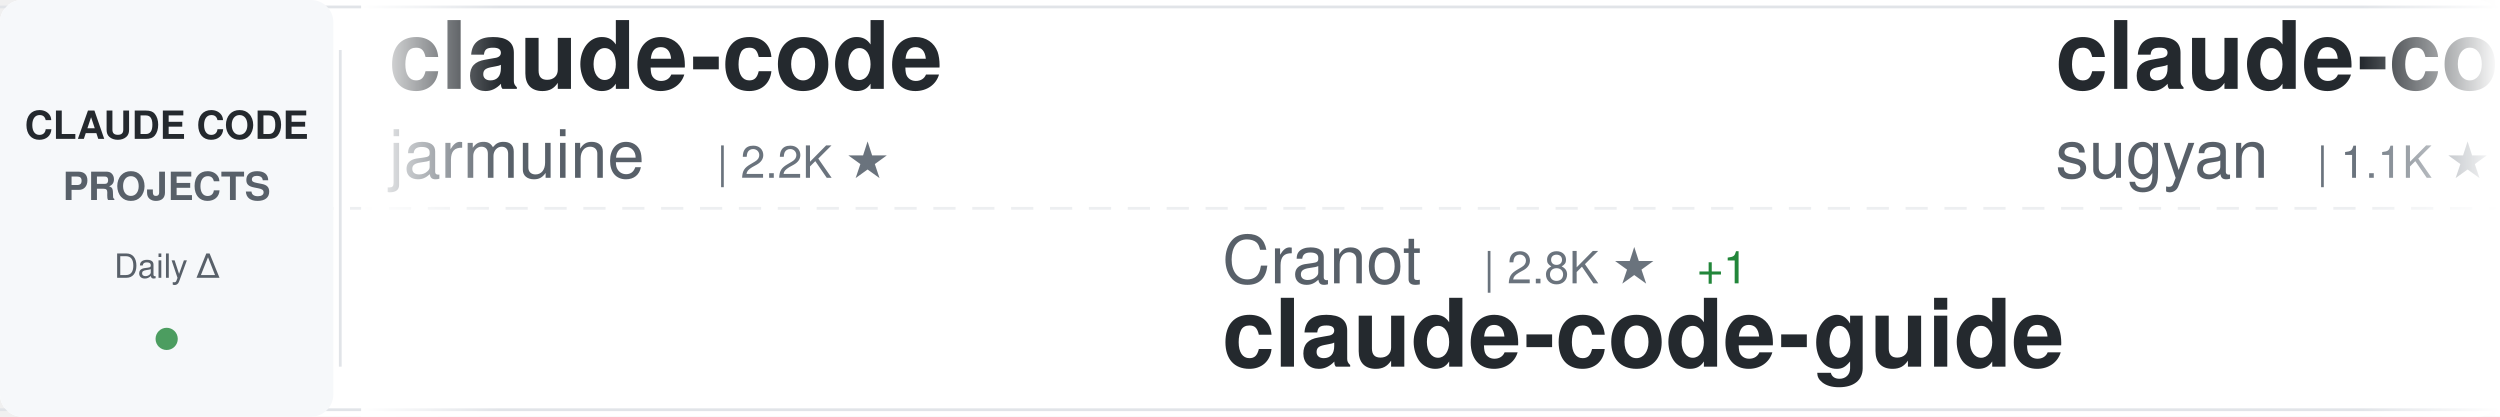
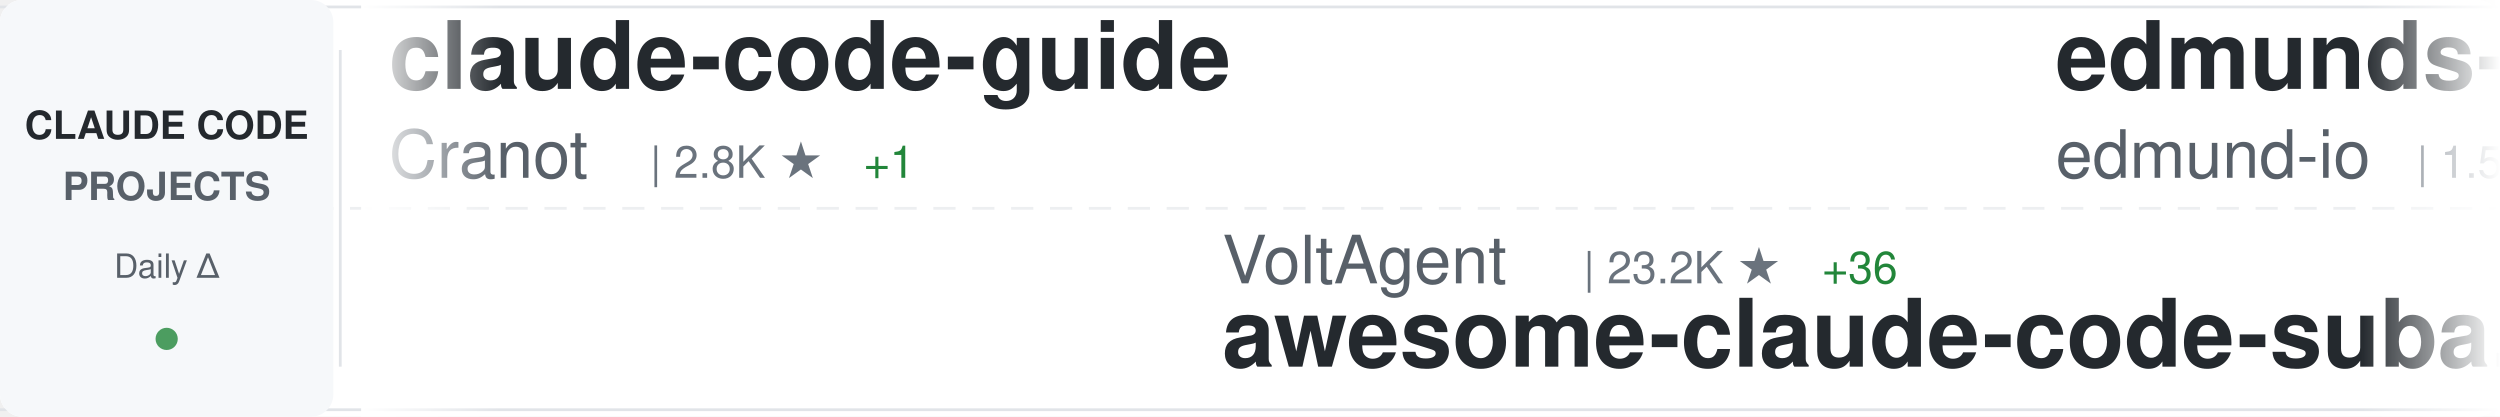
<svg xmlns="http://www.w3.org/2000/svg" width="900" height="150">
  <defs>
    <linearGradient id="awesomeLeftFade" x1="0%" y1="0%" x2="100%" y2="0%">
      <stop offset="0%" style="stop-color:#ffffff;stop-opacity:1" />
      <stop offset="100%" style="stop-color:#ffffff;stop-opacity:0" />
    </linearGradient>
    <linearGradient id="awesomeRightFade" x1="0%" y1="0%" x2="100%" y2="0%">
      <stop offset="0%" style="stop-color:#ffffff;stop-opacity:0" />
      <stop offset="100%" style="stop-color:#ffffff;stop-opacity:1" />
    </linearGradient>
  </defs>
  <rect width="900" height="150" fill="#ffffff" rx="8" />
  <rect x="0" y="2" width="900" height="1" fill="#e1e4e8" />
  <rect x="0" y="147" width="900" height="1" fill="#e1e4e8" />
  <line x1="0" y1="75" x2="900" y2="75" stroke="#e1e4e8" stroke-width="1" stroke-dasharray="8 6" opacity="0.6" />
  <rect x="0" y="0" width="120" height="150" fill="#f6f8fa" rx="8" />
  <text x="60" y="50" font-family="-apple-system, BlinkMacSystemFont, 'Segoe UI', Helvetica, Arial, sans-serif" font-size="14" font-weight="600" fill="#24292e" text-anchor="middle">CLAUDE CODE</text>
  <text x="60" y="72" font-family="-apple-system, BlinkMacSystemFont, 'Segoe UI', Helvetica, Arial, sans-serif" font-size="14" font-weight="600" fill="#586069" text-anchor="middle">PROJECTS</text>
  <text x="60" y="100" font-family="-apple-system, BlinkMacSystemFont, 'Segoe UI', Helvetica, Arial, sans-serif" font-size="12" font-weight="500" fill="#586069" text-anchor="middle">Daily Δ</text>
  <circle cx="60" cy="122" r="4" fill="#22863a" opacity="0.8" />
  <rect x="122" y="18" width="1" height="114" fill="#e1e4e8" />
  <clipPath id="awesomeTickerClip">
    <rect x="130" y="0" width="770" height="150" />
  </clipPath>
  <g clip-path="url(#awesomeTickerClip)">
    <g id="awesomeTickerItems">
      <animateTransform attributeName="transform" attributeType="XML" type="translate" from="0 0" to="-3000 0" dur="54s" repeatCount="indefinite" />
      <g transform="translate(0, 0)">
-         <text x="140" y="32" font-family="-apple-system, BlinkMacSystemFont, 'Segoe UI', Helvetica, Arial, sans-serif" font-size="34" font-weight="600" fill="#24292e">claude-code</text>
-         <text x="140" y="64" font-family="-apple-system, BlinkMacSystemFont, 'Segoe UI', Helvetica, Arial, sans-serif" font-size="24" font-weight="400" fill="#586069">jarmuine</text>
-         <text x="258" y="64" font-family="-apple-system, BlinkMacSystemFont, 'Segoe UI', Helvetica, Arial, sans-serif" font-size="16" font-weight="500" fill="#6a737d">| 2.2K ★</text>
+         <text x="140" y="32" font-family="-apple-system, BlinkMacSystemFont, 'Segoe UI', Helvetica, Arial, sans-serif" font-size="34" font-weight="600" fill="#24292e">claude-code-guide</text>
+         <text x="140" y="64" font-family="-apple-system, BlinkMacSystemFont, 'Segoe UI', Helvetica, Arial, sans-serif" font-size="24" font-weight="400" fill="#586069">Cranot</text>
+         <text x="234" y="64" font-family="-apple-system, BlinkMacSystemFont, 'Segoe UI', Helvetica, Arial, sans-serif" font-size="16" font-weight="500" fill="#6a737d">| 2.8K ★</text>
+         <text x="311" y="64" font-family="-apple-system, BlinkMacSystemFont, 'Segoe UI', Helvetica, Arial, sans-serif" font-size="16" font-weight="500" fill="#22863a"> +1</text>
      </g>
      <g transform="translate(300, 0)">
-         <text x="140" y="102" font-family="-apple-system, BlinkMacSystemFont, 'Segoe UI', Helvetica, Arial, sans-serif" font-size="24" font-weight="400" fill="#586069">Cranot</text>
-         <text x="234" y="102" font-family="-apple-system, BlinkMacSystemFont, 'Segoe UI', Helvetica, Arial, sans-serif" font-size="16" font-weight="500" fill="#6a737d">| 2.8K ★</text>
-         <text x="311" y="102" font-family="-apple-system, BlinkMacSystemFont, 'Segoe UI', Helvetica, Arial, sans-serif" font-size="16" font-weight="500" fill="#22863a"> +1</text>
-         <text x="140" y="132" font-family="-apple-system, BlinkMacSystemFont, 'Segoe UI', Helvetica, Arial, sans-serif" font-size="34" font-weight="600" fill="#24292e">claude-code-guide</text>
+         <text x="140" y="102" font-family="-apple-system, BlinkMacSystemFont, 'Segoe UI', Helvetica, Arial, sans-serif" font-size="24" font-weight="400" fill="#586069">VoltAgent</text>
+         <text x="270" y="102" font-family="-apple-system, BlinkMacSystemFont, 'Segoe UI', Helvetica, Arial, sans-serif" font-size="16" font-weight="500" fill="#6a737d">| 23.2K ★</text>
+         <text x="356" y="102" font-family="-apple-system, BlinkMacSystemFont, 'Segoe UI', Helvetica, Arial, sans-serif" font-size="16" font-weight="500" fill="#22863a"> +36</text>
+         <text x="140" y="132" font-family="-apple-system, BlinkMacSystemFont, 'Segoe UI', Helvetica, Arial, sans-serif" font-size="34" font-weight="600" fill="#24292e">awesome-claude-code-suba...</text>
      </g>
      <g transform="translate(600, 0)">
-         <text x="140" y="32" font-family="-apple-system, BlinkMacSystemFont, 'Segoe UI', Helvetica, Arial, sans-serif" font-size="34" font-weight="600" fill="#24292e">claude-code-webui</text>
-         <text x="140" y="64" font-family="-apple-system, BlinkMacSystemFont, 'Segoe UI', Helvetica, Arial, sans-serif" font-size="24" font-weight="400" fill="#586069">sugyan</text>
-         <text x="234" y="64" font-family="-apple-system, BlinkMacSystemFont, 'Segoe UI', Helvetica, Arial, sans-serif" font-size="16" font-weight="500" fill="#6a737d">| 1.1K ★</text>
+         <text x="140" y="32" font-family="-apple-system, BlinkMacSystemFont, 'Segoe UI', Helvetica, Arial, sans-serif" font-size="34" font-weight="600" fill="#24292e">edmunds-claude-code</text>
+         <text x="140" y="64" font-family="-apple-system, BlinkMacSystemFont, 'Segoe UI', Helvetica, Arial, sans-serif" font-size="24" font-weight="400" fill="#586069">edmund-io</text>
+         <text x="270" y="64" font-family="-apple-system, BlinkMacSystemFont, 'Segoe UI', Helvetica, Arial, sans-serif" font-size="16" font-weight="500" fill="#6a737d">| 1.5K ★</text>
+       </g>
+       <g transform="translate(900, 0)">
+         <text x="140" y="102" font-family="-apple-system, BlinkMacSystemFont, 'Segoe UI', Helvetica, Arial, sans-serif" font-size="24" font-weight="400" fill="#586069">freestylefly</text>
+         <text x="306" y="102" font-family="-apple-system, BlinkMacSystemFont, 'Segoe UI', Helvetica, Arial, sans-serif" font-size="16" font-weight="500" fill="#6a737d">| 128 ★</text>
+         <text x="140" y="132" font-family="-apple-system, BlinkMacSystemFont, 'Segoe UI', Helvetica, Arial, sans-serif" font-size="34" font-weight="600" fill="#24292e">claude-code</text>
+       </g>
+       <g transform="translate(1200, 0)">
+         <text x="140" y="32" font-family="-apple-system, BlinkMacSystemFont, 'Segoe UI', Helvetica, Arial, sans-serif" font-size="34" font-weight="600" fill="#24292e">claude-code-spec-workflo...</text>
+         <text x="140" y="64" font-family="-apple-system, BlinkMacSystemFont, 'Segoe UI', Helvetica, Arial, sans-serif" font-size="24" font-weight="400" fill="#586069">Pimzino</text>
+         <text x="246" y="64" font-family="-apple-system, BlinkMacSystemFont, 'Segoe UI', Helvetica, Arial, sans-serif" font-size="16" font-weight="500" fill="#6a737d">| 3.8K ★</text>
+       </g>
+       <g transform="translate(1500, 0)">
+         <text x="140" y="102" font-family="-apple-system, BlinkMacSystemFont, 'Segoe UI', Helvetica, Arial, sans-serif" font-size="24" font-weight="400" fill="#586069">affaan-m</text>
+         <text x="258" y="102" font-family="-apple-system, BlinkMacSystemFont, 'Segoe UI', Helvetica, Arial, sans-serif" font-size="16" font-weight="500" fill="#6a737d">| 228.3K ★</text>
+         <text x="353" y="102" font-family="-apple-system, BlinkMacSystemFont, 'Segoe UI', Helvetica, Arial, sans-serif" font-size="16" font-weight="500" fill="#22863a"> +412</text>
+         <text x="140" y="132" font-family="-apple-system, BlinkMacSystemFont, 'Segoe UI', Helvetica, Arial, sans-serif" font-size="34" font-weight="600" fill="#24292e">ECC</text>
+       </g>
+       <g transform="translate(1800, 0)">
+         <text x="140" y="32" font-family="-apple-system, BlinkMacSystemFont, 'Segoe UI', Helvetica, Arial, sans-serif" font-size="34" font-weight="600" fill="#24292e">claude-code-analysis</text>
+         <text x="140" y="64" font-family="-apple-system, BlinkMacSystemFont, 'Segoe UI', Helvetica, Arial, sans-serif" font-size="24" font-weight="400" fill="#586069">liuup</text>
+         <text x="222" y="64" font-family="-apple-system, BlinkMacSystemFont, 'Segoe UI', Helvetica, Arial, sans-serif" font-size="16" font-weight="500" fill="#6a737d">| 3.5K ★</text>
+         <text x="299" y="64" font-family="-apple-system, BlinkMacSystemFont, 'Segoe UI', Helvetica, Arial, sans-serif" font-size="16" font-weight="500" fill="#22863a"> +12</text>
+       </g>
+       <g transform="translate(2100, 0)">
+         <text x="140" y="102" font-family="-apple-system, BlinkMacSystemFont, 'Segoe UI', Helvetica, Arial, sans-serif" font-size="24" font-weight="400" fill="#586069">pengchengneo</text>
+         <text x="306" y="102" font-family="-apple-system, BlinkMacSystemFont, 'Segoe UI', Helvetica, Arial, sans-serif" font-size="16" font-weight="500" fill="#6a737d">| 1.6K ★</text>
+         <text x="383" y="102" font-family="-apple-system, BlinkMacSystemFont, 'Segoe UI', Helvetica, Arial, sans-serif" font-size="16" font-weight="500" fill="#22863a"> +4</text>
+         <text x="140" y="132" font-family="-apple-system, BlinkMacSystemFont, 'Segoe UI', Helvetica, Arial, sans-serif" font-size="34" font-weight="600" fill="#24292e">Claude-Code</text>
+       </g>
+       <g transform="translate(2400, 0)">
+         <text x="140" y="32" font-family="-apple-system, BlinkMacSystemFont, 'Segoe UI', Helvetica, Arial, sans-serif" font-size="34" font-weight="600" fill="#24292e">Claude-Code</text>
+         <text x="140" y="64" font-family="-apple-system, BlinkMacSystemFont, 'Segoe UI', Helvetica, Arial, sans-serif" font-size="24" font-weight="400" fill="#586069">KPR111</text>
+         <text x="234" y="64" font-family="-apple-system, BlinkMacSystemFont, 'Segoe UI', Helvetica, Arial, sans-serif" font-size="16" font-weight="500" fill="#6a737d">| 18 ★</text>
+       </g>
+       <g transform="translate(2700, 0)">
+         <text x="140" y="102" font-family="-apple-system, BlinkMacSystemFont, 'Segoe UI', Helvetica, Arial, sans-serif" font-size="24" font-weight="400" fill="#586069">carlvellotti</text>
+         <text x="306" y="102" font-family="-apple-system, BlinkMacSystemFont, 'Segoe UI', Helvetica, Arial, sans-serif" font-size="16" font-weight="500" fill="#6a737d">| 2.1K ★</text>
+         <text x="140" y="132" font-family="-apple-system, BlinkMacSystemFont, 'Segoe UI', Helvetica, Arial, sans-serif" font-size="34" font-weight="600" fill="#24292e">claude-code-pm-course</text>
+       </g>
+       <g transform="translate(3000, 0)">
+         <text x="140" y="32" font-family="-apple-system, BlinkMacSystemFont, 'Segoe UI', Helvetica, Arial, sans-serif" font-size="34" font-weight="600" fill="#24292e">claude-code-guide</text>
+         <text x="140" y="64" font-family="-apple-system, BlinkMacSystemFont, 'Segoe UI', Helvetica, Arial, sans-serif" font-size="24" font-weight="400" fill="#586069">Cranot</text>
+         <text x="234" y="64" font-family="-apple-system, BlinkMacSystemFont, 'Segoe UI', Helvetica, Arial, sans-serif" font-size="16" font-weight="500" fill="#6a737d">| 2.8K ★</text>
        <text x="311" y="64" font-family="-apple-system, BlinkMacSystemFont, 'Segoe UI', Helvetica, Arial, sans-serif" font-size="16" font-weight="500" fill="#22863a"> +1</text>
      </g>
-       <g transform="translate(900, 0)">
-         <text x="140" y="102" font-family="-apple-system, BlinkMacSystemFont, 'Segoe UI', Helvetica, Arial, sans-serif" font-size="24" font-weight="400" fill="#586069">andrew-kramer-inno</text>
-         <text x="378" y="102" font-family="-apple-system, BlinkMacSystemFont, 'Segoe UI', Helvetica, Arial, sans-serif" font-size="16" font-weight="500" fill="#6a737d">| 594 ★</text>
-         <text x="140" y="132" font-family="-apple-system, BlinkMacSystemFont, 'Segoe UI', Helvetica, Arial, sans-serif" font-size="34" font-weight="600" fill="#24292e">claude-code-source-build</text>
-       </g>
-       <g transform="translate(1200, 0)">
-         <text x="140" y="32" font-family="-apple-system, BlinkMacSystemFont, 'Segoe UI', Helvetica, Arial, sans-serif" font-size="34" font-weight="600" fill="#24292e">claude-code</text>
-         <text x="140" y="64" font-family="-apple-system, BlinkMacSystemFont, 'Segoe UI', Helvetica, Arial, sans-serif" font-size="24" font-weight="400" fill="#586069">codeaashu</text>
-         <text x="270" y="64" font-family="-apple-system, BlinkMacSystemFont, 'Segoe UI', Helvetica, Arial, sans-serif" font-size="16" font-weight="500" fill="#6a737d">| 3.1K ★</text>
-         <text x="347" y="64" font-family="-apple-system, BlinkMacSystemFont, 'Segoe UI', Helvetica, Arial, sans-serif" font-size="16" font-weight="500" fill="#22863a"> +5</text>
-       </g>
-       <g transform="translate(1500, 0)">
-         <text x="140" y="102" font-family="-apple-system, BlinkMacSystemFont, 'Segoe UI', Helvetica, Arial, sans-serif" font-size="24" font-weight="400" fill="#586069">https-deeplearning-ai</text>
-         <text x="414" y="102" font-family="-apple-system, BlinkMacSystemFont, 'Segoe UI', Helvetica, Arial, sans-serif" font-size="16" font-weight="500" fill="#6a737d">| 535 ★</text>
-         <text x="140" y="132" font-family="-apple-system, BlinkMacSystemFont, 'Segoe UI', Helvetica, Arial, sans-serif" font-size="34" font-weight="600" fill="#24292e">sc-claude-code-files</text>
-       </g>
-       <g transform="translate(1800, 0)">
-         <text x="140" y="32" font-family="-apple-system, BlinkMacSystemFont, 'Segoe UI', Helvetica, Arial, sans-serif" font-size="34" font-weight="600" fill="#24292e">claude-code-source</text>
-         <text x="140" y="64" font-family="-apple-system, BlinkMacSystemFont, 'Segoe UI', Helvetica, Arial, sans-serif" font-size="24" font-weight="400" fill="#586069">hangsman</text>
-         <text x="258" y="64" font-family="-apple-system, BlinkMacSystemFont, 'Segoe UI', Helvetica, Arial, sans-serif" font-size="16" font-weight="500" fill="#6a737d">| 787 ★</text>
-       </g>
-       <g transform="translate(2100, 0)">
-         <text x="140" y="102" font-family="-apple-system, BlinkMacSystemFont, 'Segoe UI', Helvetica, Arial, sans-serif" font-size="24" font-weight="400" fill="#586069">ghuntley</text>
-         <text x="258" y="102" font-family="-apple-system, BlinkMacSystemFont, 'Segoe UI', Helvetica, Arial, sans-serif" font-size="16" font-weight="500" fill="#6a737d">| 986 ★</text>
-         <text x="140" y="132" font-family="-apple-system, BlinkMacSystemFont, 'Segoe UI', Helvetica, Arial, sans-serif" font-size="34" font-weight="600" fill="#24292e">claude-code-source-code-...</text>
-       </g>
-       <g transform="translate(2400, 0)">
-         <text x="140" y="32" font-family="-apple-system, BlinkMacSystemFont, 'Segoe UI', Helvetica, Arial, sans-serif" font-size="34" font-weight="600" fill="#24292e">claude-code-plugins-plus...</text>
-         <text x="140" y="64" font-family="-apple-system, BlinkMacSystemFont, 'Segoe UI', Helvetica, Arial, sans-serif" font-size="24" font-weight="400" fill="#586069">jeremylongshore</text>
-         <text x="342" y="64" font-family="-apple-system, BlinkMacSystemFont, 'Segoe UI', Helvetica, Arial, sans-serif" font-size="16" font-weight="500" fill="#6a737d">| 2.5K ★</text>
-         <text x="419" y="64" font-family="-apple-system, BlinkMacSystemFont, 'Segoe UI', Helvetica, Arial, sans-serif" font-size="16" font-weight="500" fill="#22863a"> +5</text>
-       </g>
-       <g transform="translate(2700, 0)">
-         <text x="140" y="102" font-family="-apple-system, BlinkMacSystemFont, 'Segoe UI', Helvetica, Arial, sans-serif" font-size="24" font-weight="400" fill="#586069">OneRedOak</text>
-         <text x="270" y="102" font-family="-apple-system, BlinkMacSystemFont, 'Segoe UI', Helvetica, Arial, sans-serif" font-size="16" font-weight="500" fill="#6a737d">| 3.9K ★</text>
-         <text x="347" y="102" font-family="-apple-system, BlinkMacSystemFont, 'Segoe UI', Helvetica, Arial, sans-serif" font-size="16" font-weight="500" fill="#22863a"> +1</text>
-         <text x="140" y="132" font-family="-apple-system, BlinkMacSystemFont, 'Segoe UI', Helvetica, Arial, sans-serif" font-size="34" font-weight="600" fill="#24292e">claude-code-workflows</text>
-       </g>
-       <g transform="translate(3000, 0)">
-         <text x="140" y="32" font-family="-apple-system, BlinkMacSystemFont, 'Segoe UI', Helvetica, Arial, sans-serif" font-size="34" font-weight="600" fill="#24292e">claude-code</text>
-         <text x="140" y="64" font-family="-apple-system, BlinkMacSystemFont, 'Segoe UI', Helvetica, Arial, sans-serif" font-size="24" font-weight="400" fill="#586069">jarmuine</text>
-         <text x="258" y="64" font-family="-apple-system, BlinkMacSystemFont, 'Segoe UI', Helvetica, Arial, sans-serif" font-size="16" font-weight="500" fill="#6a737d">| 2.2K ★</text>
-       </g>
      <g transform="translate(3300, 0)">
-         <text x="140" y="102" font-family="-apple-system, BlinkMacSystemFont, 'Segoe UI', Helvetica, Arial, sans-serif" font-size="24" font-weight="400" fill="#586069">Cranot</text>
-         <text x="234" y="102" font-family="-apple-system, BlinkMacSystemFont, 'Segoe UI', Helvetica, Arial, sans-serif" font-size="16" font-weight="500" fill="#6a737d">| 2.8K ★</text>
-         <text x="311" y="102" font-family="-apple-system, BlinkMacSystemFont, 'Segoe UI', Helvetica, Arial, sans-serif" font-size="16" font-weight="500" fill="#22863a"> +1</text>
-         <text x="140" y="132" font-family="-apple-system, BlinkMacSystemFont, 'Segoe UI', Helvetica, Arial, sans-serif" font-size="34" font-weight="600" fill="#24292e">claude-code-guide</text>
+         <text x="140" y="102" font-family="-apple-system, BlinkMacSystemFont, 'Segoe UI', Helvetica, Arial, sans-serif" font-size="24" font-weight="400" fill="#586069">VoltAgent</text>
+         <text x="270" y="102" font-family="-apple-system, BlinkMacSystemFont, 'Segoe UI', Helvetica, Arial, sans-serif" font-size="16" font-weight="500" fill="#6a737d">| 23.2K ★</text>
+         <text x="356" y="102" font-family="-apple-system, BlinkMacSystemFont, 'Segoe UI', Helvetica, Arial, sans-serif" font-size="16" font-weight="500" fill="#22863a"> +36</text>
+         <text x="140" y="132" font-family="-apple-system, BlinkMacSystemFont, 'Segoe UI', Helvetica, Arial, sans-serif" font-size="34" font-weight="600" fill="#24292e">awesome-claude-code-suba...</text>
      </g>
      <g transform="translate(3600, 0)">
-         <text x="140" y="32" font-family="-apple-system, BlinkMacSystemFont, 'Segoe UI', Helvetica, Arial, sans-serif" font-size="34" font-weight="600" fill="#24292e">claude-code-webui</text>
-         <text x="140" y="64" font-family="-apple-system, BlinkMacSystemFont, 'Segoe UI', Helvetica, Arial, sans-serif" font-size="24" font-weight="400" fill="#586069">sugyan</text>
-         <text x="234" y="64" font-family="-apple-system, BlinkMacSystemFont, 'Segoe UI', Helvetica, Arial, sans-serif" font-size="16" font-weight="500" fill="#6a737d">| 1.1K ★</text>
-         <text x="311" y="64" font-family="-apple-system, BlinkMacSystemFont, 'Segoe UI', Helvetica, Arial, sans-serif" font-size="16" font-weight="500" fill="#22863a"> +1</text>
+         <text x="140" y="32" font-family="-apple-system, BlinkMacSystemFont, 'Segoe UI', Helvetica, Arial, sans-serif" font-size="34" font-weight="600" fill="#24292e">edmunds-claude-code</text>
+         <text x="140" y="64" font-family="-apple-system, BlinkMacSystemFont, 'Segoe UI', Helvetica, Arial, sans-serif" font-size="24" font-weight="400" fill="#586069">edmund-io</text>
+         <text x="270" y="64" font-family="-apple-system, BlinkMacSystemFont, 'Segoe UI', Helvetica, Arial, sans-serif" font-size="16" font-weight="500" fill="#6a737d">| 1.5K ★</text>
      </g>
      <g transform="translate(3900, 0)">
-         <text x="140" y="102" font-family="-apple-system, BlinkMacSystemFont, 'Segoe UI', Helvetica, Arial, sans-serif" font-size="24" font-weight="400" fill="#586069">andrew-kramer-inno</text>
-         <text x="378" y="102" font-family="-apple-system, BlinkMacSystemFont, 'Segoe UI', Helvetica, Arial, sans-serif" font-size="16" font-weight="500" fill="#6a737d">| 594 ★</text>
-         <text x="140" y="132" font-family="-apple-system, BlinkMacSystemFont, 'Segoe UI', Helvetica, Arial, sans-serif" font-size="34" font-weight="600" fill="#24292e">claude-code-source-build</text>
+         <text x="140" y="102" font-family="-apple-system, BlinkMacSystemFont, 'Segoe UI', Helvetica, Arial, sans-serif" font-size="24" font-weight="400" fill="#586069">freestylefly</text>
+         <text x="306" y="102" font-family="-apple-system, BlinkMacSystemFont, 'Segoe UI', Helvetica, Arial, sans-serif" font-size="16" font-weight="500" fill="#6a737d">| 128 ★</text>
+         <text x="140" y="132" font-family="-apple-system, BlinkMacSystemFont, 'Segoe UI', Helvetica, Arial, sans-serif" font-size="34" font-weight="600" fill="#24292e">claude-code</text>
      </g>
    </g>
  </g>
  <rect x="130" y="0" width="50" height="150" fill="url(#awesomeLeftFade)" />
  <rect x="850" y="0" width="50" height="150" fill="url(#awesomeRightFade)" />
</svg>
